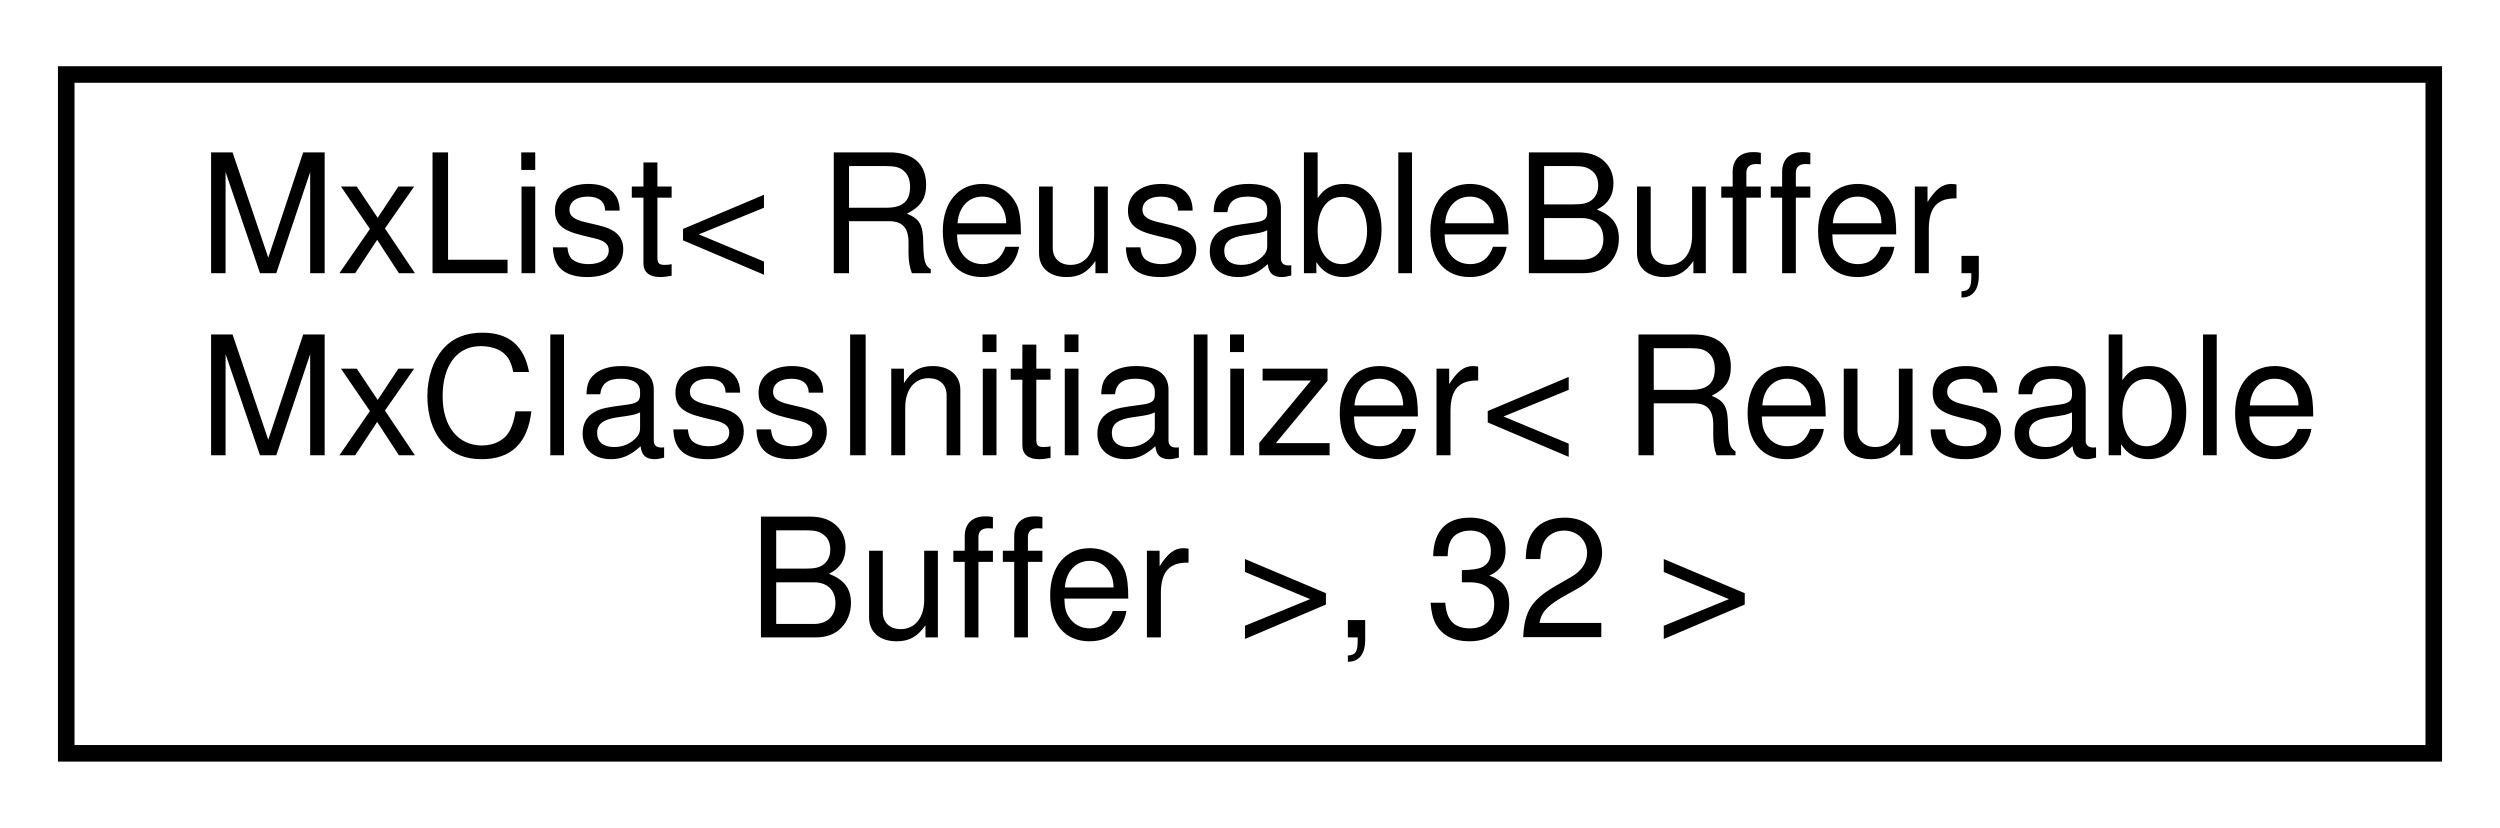
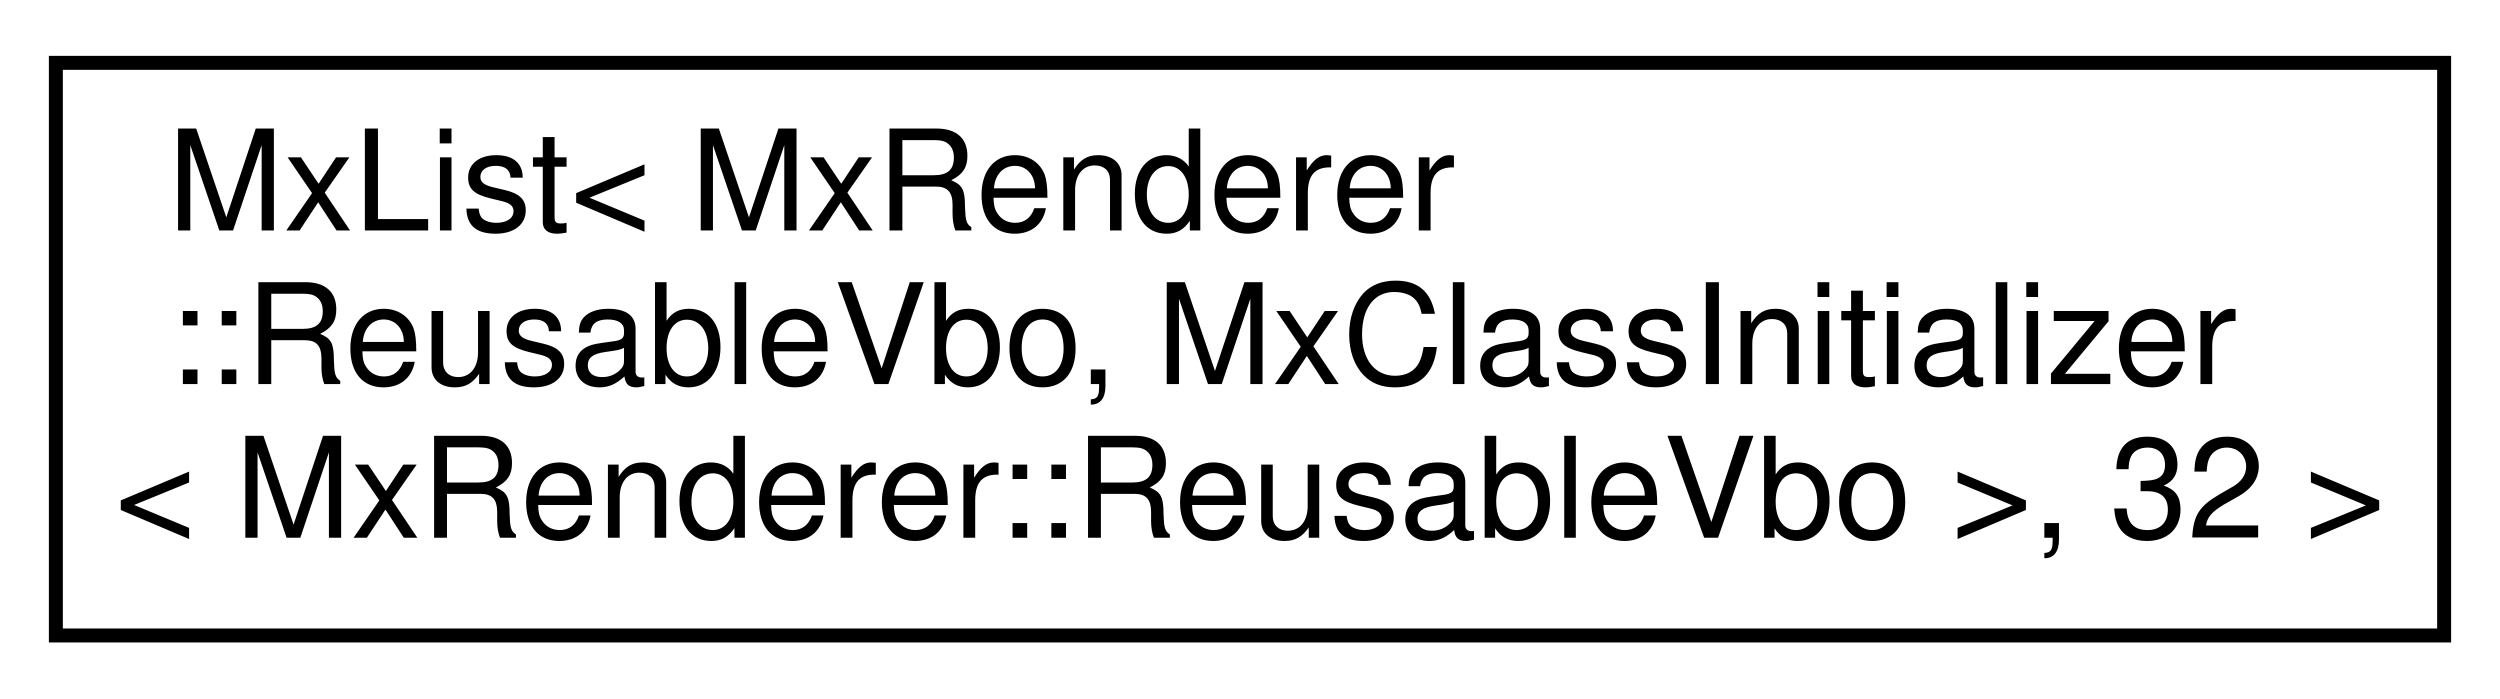
- <svg xmlns="http://www.w3.org/2000/svg" xmlns:xlink="http://www.w3.org/1999/xlink" width="151pt" height="50pt" viewBox="0.00 0.00 151.00 50.00">
+ <svg xmlns="http://www.w3.org/2000/svg" xmlns:xlink="http://www.w3.org/1999/xlink" width="179pt" height="50pt" viewBox="0.00 0.00 179.00 50.00">
  <g id="graph0" class="graph" transform="scale(1 1) rotate(0) translate(4 46)">
    <g id="node1" class="node">
      <g id="a_node1">
        <a xlink:href="class_mx_list.html" target="_top" xlink:title=" ">
-           <polygon fill="none" stroke="black" points="0,-0.5 0,-41.5 143,-41.5 143,-0.5 0,-0.5" />
-           <text text-anchor="start" x="8" y="-29.5" font-family="Helvetica,sans-Serif" font-size="10.00">MxList&lt; ReusableBuffer,</text>
-           <text text-anchor="start" x="8" y="-18.5" font-family="Helvetica,sans-Serif" font-size="10.00"> MxClassInitializer&lt; Reusable</text>
-           <text text-anchor="middle" x="71.5" y="-7.5" font-family="Helvetica,sans-Serif" font-size="10.00">Buffer &gt;, 32 &gt;</text>
+           <polygon fill="none" stroke="black" points="0,-0.5 0,-41.5 171,-41.5 171,-0.5 0,-0.5" />
+           <text text-anchor="start" x="8" y="-29.5" font-family="Helvetica,sans-Serif" font-size="10.00">MxList&lt; MxRenderer</text>
+           <text text-anchor="start" x="8" y="-18.5" font-family="Helvetica,sans-Serif" font-size="10.00">::ReusableVbo, MxClassInitializer</text>
+           <text text-anchor="middle" x="85.5" y="-7.5" font-family="Helvetica,sans-Serif" font-size="10.00">&lt; MxRenderer::ReusableVbo &gt;, 32 &gt;</text>
        </a>
      </g>
    </g>
  </g>
</svg>
